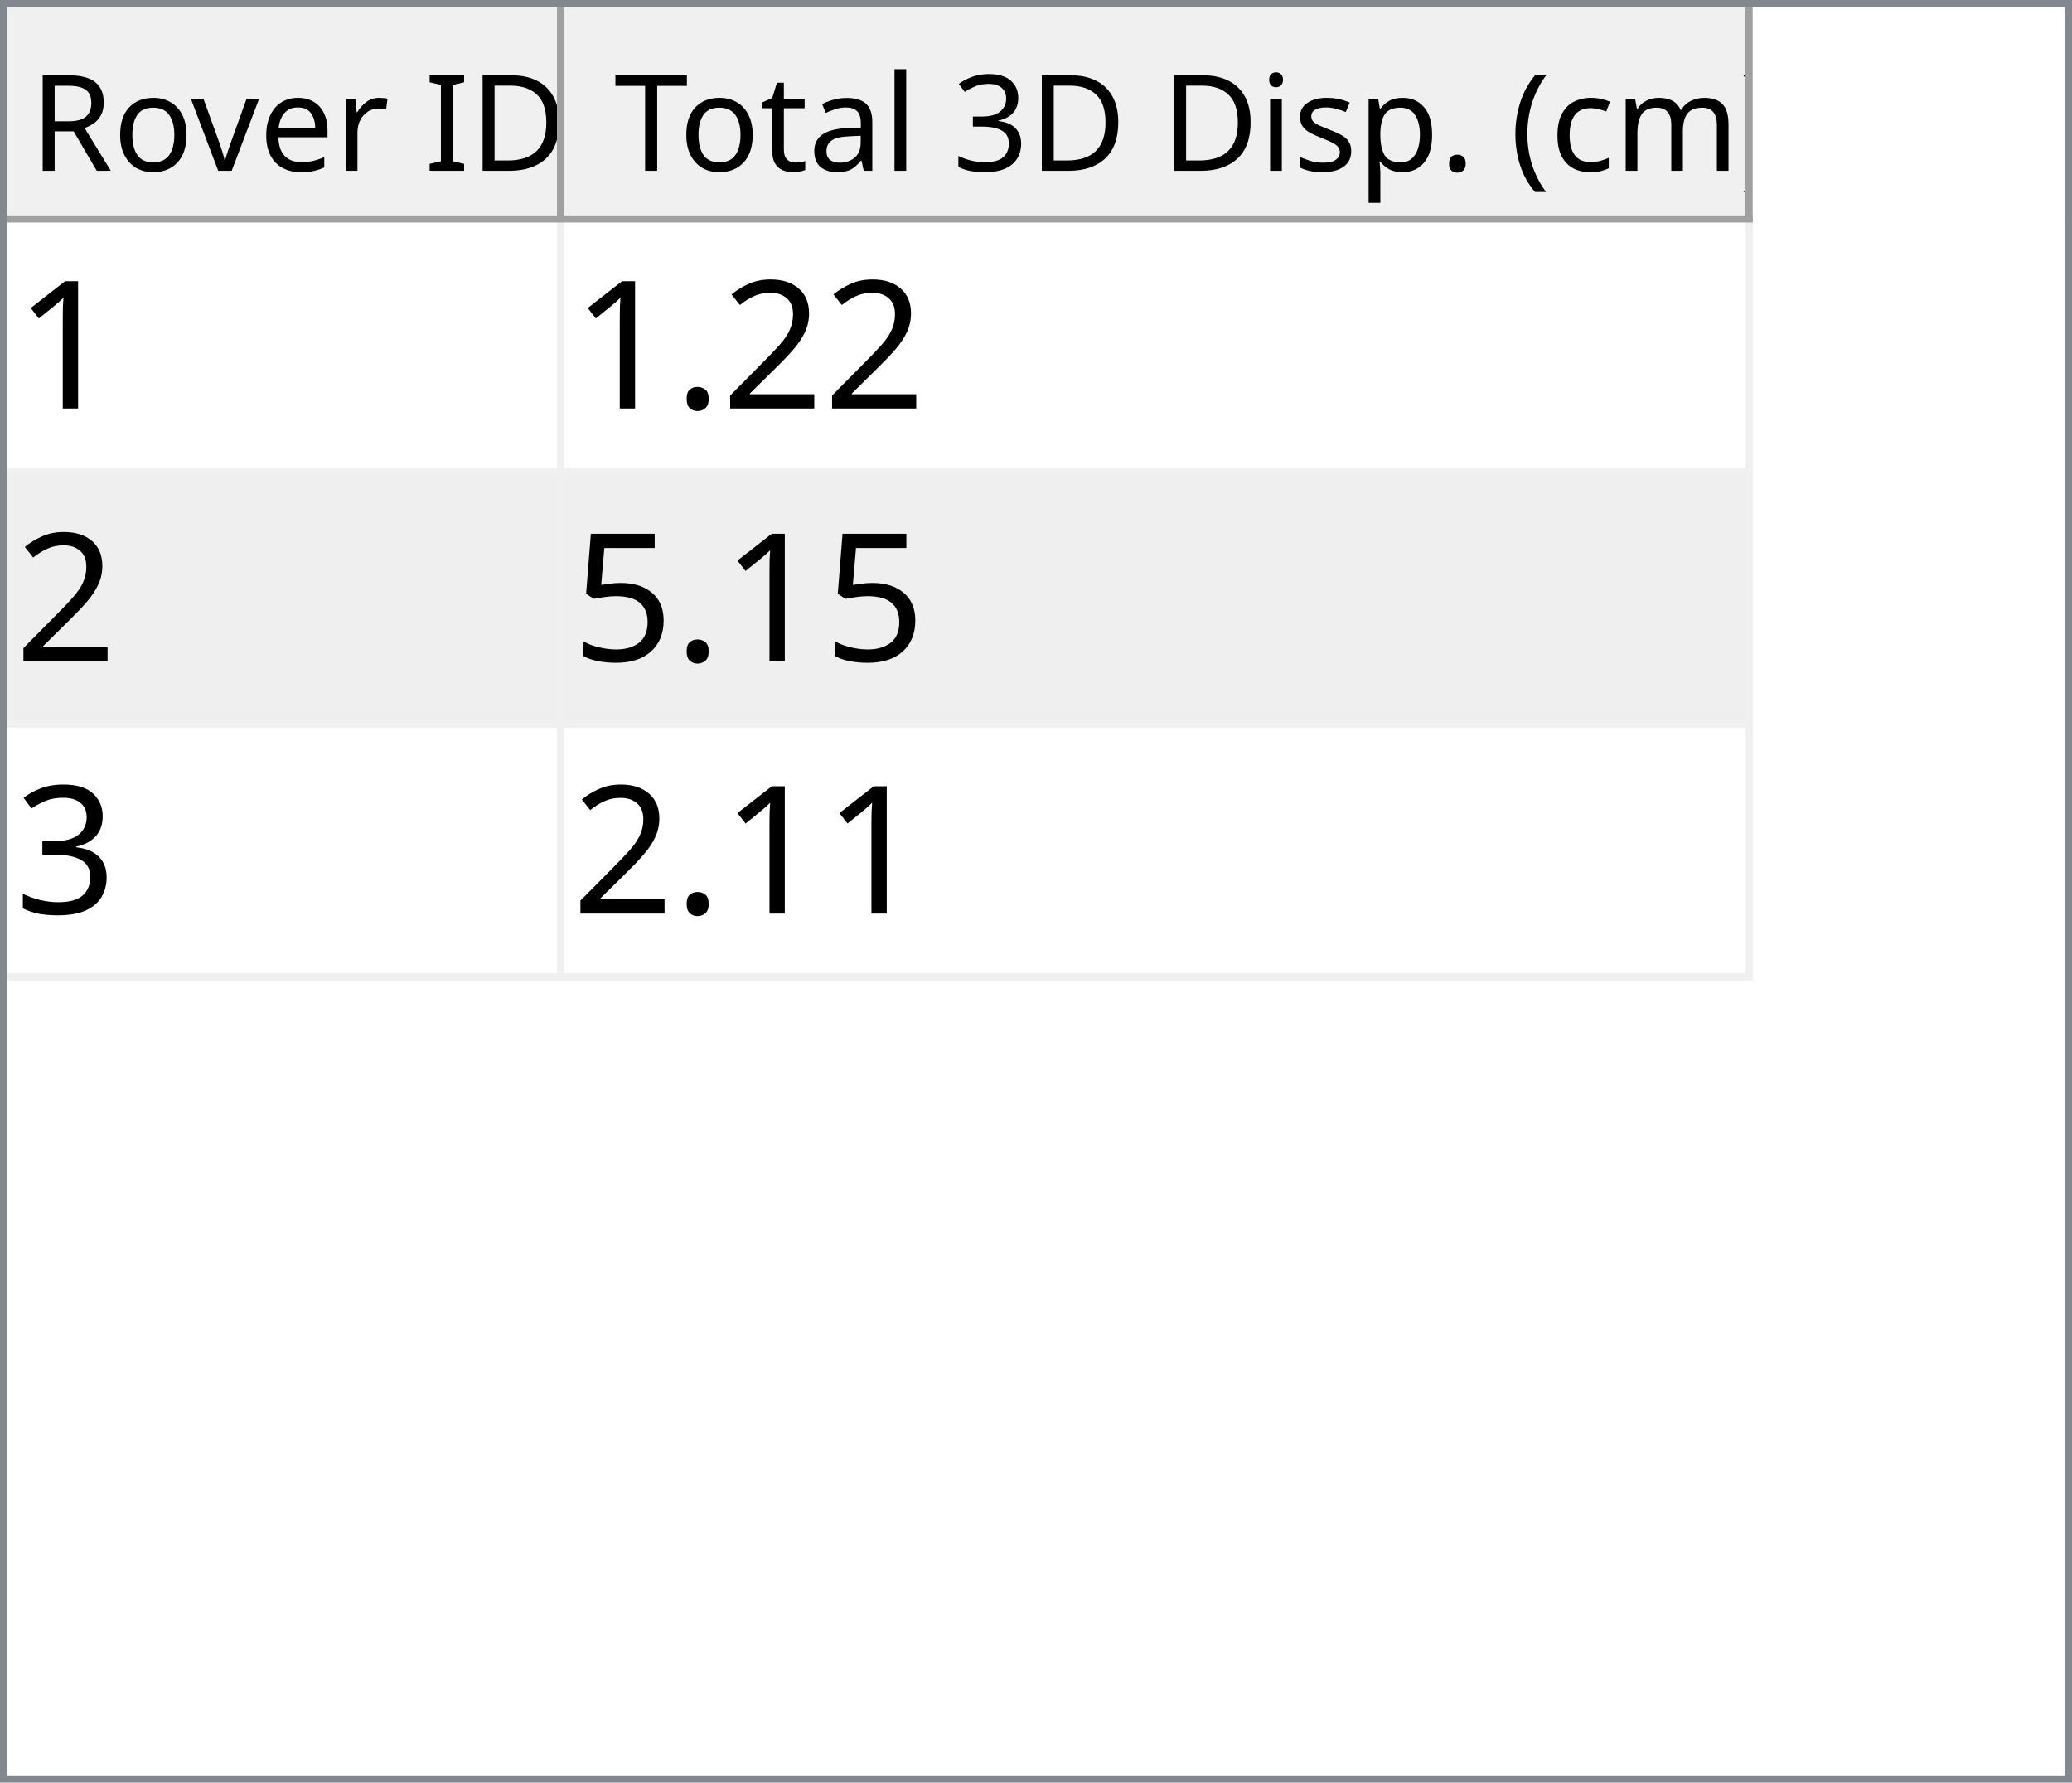
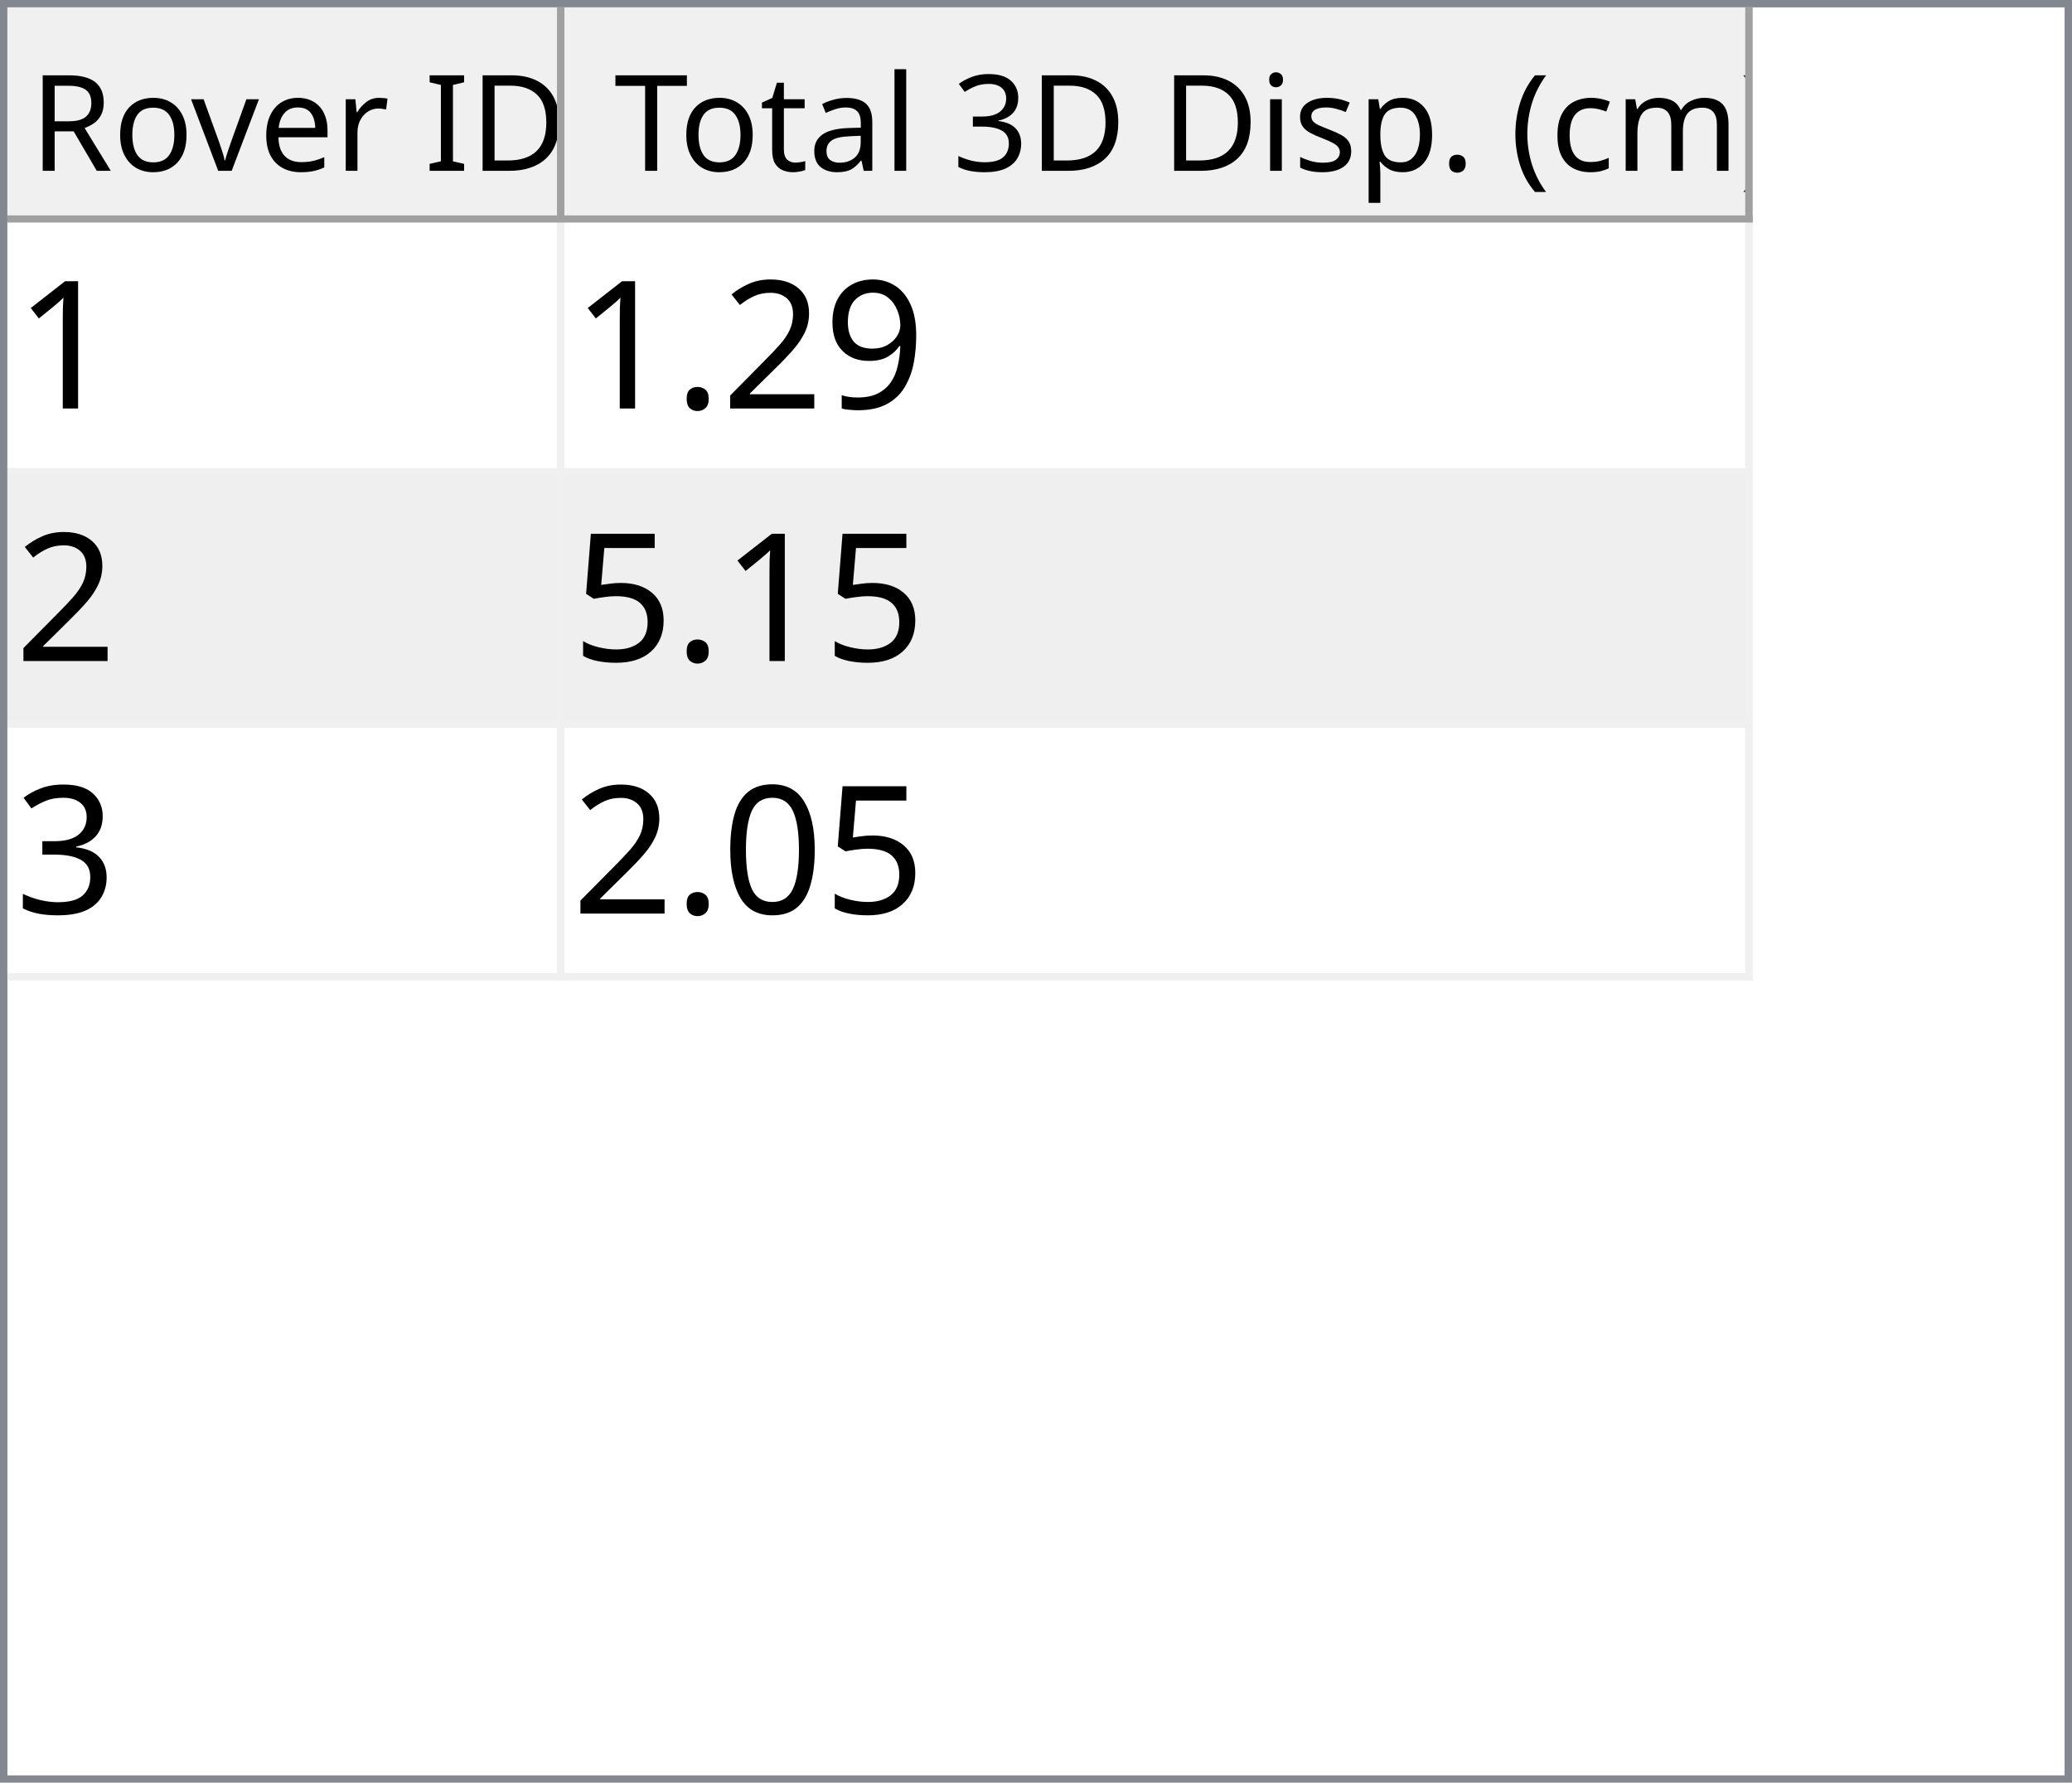
<svg xmlns="http://www.w3.org/2000/svg" style="fill-opacity:1; color-rendering:auto; color-interpolation:auto; text-rendering:auto; stroke:black; stroke-linecap:square; stroke-miterlimit:10; shape-rendering:auto; stroke-opacity:1; fill:black; stroke-dasharray:none; font-weight:normal; stroke-width:1; font-family:'Dialog'; font-style:normal; stroke-linejoin:miter; font-size:12px; stroke-dashoffset:0; image-rendering:auto;" width="279" height="240">
  <defs id="genericDefs" />
  <g>
    <defs id="defs1">
      <clipPath clipPathUnits="userSpaceOnUse" id="clipPath1">
        <path d="M0 0 L279 0 L279 240 L0 240 L0 0 Z" />
      </clipPath>
      <clipPath clipPathUnits="userSpaceOnUse" id="clipPath2">
        <path d="M0 0 L0 240 L279 240 L279 0 Z" />
      </clipPath>
      <clipPath clipPathUnits="userSpaceOnUse" id="clipPath3">
        <path d="M0 0 L0 29 L277 29 L277 0 Z" />
      </clipPath>
      <clipPath clipPathUnits="userSpaceOnUse" id="clipPath4">
        <path d="M0 0 L0 29 L75 29 L75 0 Z" />
      </clipPath>
      <clipPath clipPathUnits="userSpaceOnUse" id="clipPath5">
        <path d="M1 1 L1 28 L74 28 L74 1 Z" />
      </clipPath>
      <clipPath clipPathUnits="userSpaceOnUse" id="clipPath6">
        <path d="M0 0 L0 27 L73 27 L73 0 Z" />
      </clipPath>
      <clipPath clipPathUnits="userSpaceOnUse" id="clipPath7">
        <path d="M-0.5 -0.5 L-0.5 28.5 L74.5 28.5 L74.5 -0.5 Z" />
      </clipPath>
      <clipPath clipPathUnits="userSpaceOnUse" id="clipPath8">
        <path d="M0 0 L0 29 L160 29 L160 0 Z" />
      </clipPath>
      <clipPath clipPathUnits="userSpaceOnUse" id="clipPath9">
        <path d="M1 1 L1 28 L159 28 L159 1 Z" />
      </clipPath>
      <clipPath clipPathUnits="userSpaceOnUse" id="clipPath10">
        <path d="M0 0 L0 27 L158 27 L158 0 Z" />
      </clipPath>
      <clipPath clipPathUnits="userSpaceOnUse" id="clipPath11">
        <path d="M-0.5 -0.5 L-0.5 28.5 L159.5 28.5 L159.5 -0.5 Z" />
      </clipPath>
      <clipPath clipPathUnits="userSpaceOnUse" id="clipPath12">
        <path d="M0 0 L0 209 L277 209 L277 0 Z" />
      </clipPath>
      <clipPath clipPathUnits="userSpaceOnUse" id="clipPath13">
        <path d="M0 0 L0 102 L235 102 L235 0 Z" />
      </clipPath>
      <clipPath clipPathUnits="userSpaceOnUse" id="clipPath14">
        <path d="M-0.5 -0.5 L-0.5 101.5 L234.5 101.5 L234.5 -0.5 Z" />
      </clipPath>
      <clipPath clipPathUnits="userSpaceOnUse" id="clipPath15">
        <path d="M0 0 L0 33 L74 33 L74 0 Z" />
      </clipPath>
      <clipPath clipPathUnits="userSpaceOnUse" id="clipPath16">
        <path d="M0 0 L0 33 L159 33 L159 0 Z" />
      </clipPath>
      <font horiz-adv-x="64.551" id="font1">
        <font-face ascent="107.91" descent="25.098" units-per-em="100" style="font-style:normal; font-family:Segoe UI; font-weight:normal;" />
        <missing-glyph horiz-adv-x="64.551" d="M8.109 0 L8.109 68.266 L56.453 68.266 L56.453 0 L8.109 0 ZM15.328 7.234 L49.219 7.234 L49.219 61.031 L15.328 61.031 L15.328 7.234 Z" />
        <glyph unicode="D" horiz-adv-x="70.117" d="M9.188 0 L9.188 70.016 L28.516 70.016 Q65.531 70.016 65.531 35.891 Q65.531 19.672 55.25 9.836 Q44.969 0 27.734 0 L9.188 0 ZM17.391 62.594 L17.391 7.422 L27.828 7.422 Q41.609 7.422 49.273 14.797 Q56.938 22.172 56.938 35.688 Q56.938 62.594 28.328 62.594 L17.391 62.594 Z" />
        <glyph unicode="I" horiz-adv-x="26.611" d="M17.391 0 L9.188 0 L9.188 70.016 L17.391 70.016 L17.391 0 Z" />
        <glyph unicode=" " horiz-adv-x="27.393" d="" />
        <glyph unicode="r" horiz-adv-x="34.766" d="M34.188 41.891 Q32.078 43.5 28.125 43.5 Q23 43.5 19.555 38.672 Q16.109 33.844 16.109 25.484 L16.109 0 L8.109 0 L8.109 50 L16.109 50 L16.109 39.703 L16.312 39.703 Q18.016 44.969 21.531 47.922 Q25.047 50.875 29.391 50.875 Q32.516 50.875 34.188 50.203 L34.188 41.891 Z" />
        <glyph unicode="e" horiz-adv-x="52.295" d="M48.297 23 L12.984 23 Q13.188 14.656 17.484 10.109 Q21.781 5.562 29.297 5.562 Q37.75 5.562 44.828 11.141 L44.828 3.609 Q38.234 -1.172 27.391 -1.172 Q16.797 -1.172 10.742 5.641 Q4.688 12.453 4.688 24.812 Q4.688 36.469 11.305 43.82 Q17.922 51.172 27.734 51.172 Q37.547 51.172 42.922 44.828 Q48.297 38.484 48.297 27.203 L48.297 23 ZM40.094 29.781 Q40.047 36.719 36.75 40.578 Q33.453 44.438 27.594 44.438 Q21.922 44.438 17.969 40.383 Q14.016 36.328 13.094 29.781 L40.094 29.781 Z" />
        <glyph unicode="v" horiz-adv-x="47.9" d="M47.406 50 L27.484 0 L19.625 0 L0.688 50 L9.469 50 L22.172 13.672 Q23.578 9.672 23.922 6.688 L24.125 6.688 Q24.609 10.453 25.688 13.484 L38.969 50 L47.406 50 Z" />
        <glyph unicode="o" horiz-adv-x="58.594" d="M29 -1.172 Q17.922 -1.172 11.305 5.836 Q4.688 12.844 4.688 24.422 Q4.688 37.016 11.57 44.094 Q18.453 51.172 30.172 51.172 Q41.359 51.172 47.633 44.289 Q53.906 37.406 53.906 25.203 Q53.906 13.234 47.141 6.031 Q40.375 -1.172 29 -1.172 ZM29.594 44.438 Q21.875 44.438 17.383 39.188 Q12.891 33.938 12.891 24.703 Q12.891 15.828 17.43 10.695 Q21.969 5.562 29.594 5.562 Q37.359 5.562 41.531 10.594 Q45.703 15.625 45.703 24.906 Q45.703 34.281 41.531 39.359 Q37.359 44.438 29.594 44.438 Z" />
        <glyph unicode="R" horiz-adv-x="59.814" d="M59.375 0 L49.609 0 L37.891 19.625 Q36.281 22.359 34.766 24.289 Q33.25 26.219 31.664 27.438 Q30.078 28.656 28.25 29.219 Q26.422 29.781 24.125 29.781 L17.391 29.781 L17.391 0 L9.188 0 L9.188 70.016 L30.078 70.016 Q34.672 70.016 38.555 68.867 Q42.438 67.719 45.289 65.375 Q48.141 63.031 49.758 59.547 Q51.375 56.062 51.375 51.375 Q51.375 47.703 50.273 44.656 Q49.172 41.609 47.148 39.211 Q45.125 36.812 42.266 35.133 Q39.406 33.453 35.844 32.516 L35.844 32.328 Q37.594 31.547 38.891 30.547 Q40.188 29.547 41.359 28.18 Q42.531 26.812 43.68 25.078 Q44.828 23.344 46.234 21.047 L59.375 0 ZM17.391 62.594 L17.391 37.203 L28.516 37.203 Q31.594 37.203 34.203 38.133 Q36.812 39.062 38.719 40.797 Q40.625 42.531 41.703 45.047 Q42.781 47.562 42.781 50.688 Q42.781 56.297 39.141 59.445 Q35.5 62.594 28.609 62.594 L17.391 62.594 Z" />
        <glyph unicode=")" horiz-adv-x="30.176" d="M8.297 -15.922 L1.172 -15.922 Q16.406 2.344 16.406 26.812 Q16.406 51.469 1.078 70.016 L8.297 70.016 Q23.531 52.156 23.531 26.703 Q23.531 1.375 8.297 -15.922 Z" />
        <glyph unicode="m" horiz-adv-x="86.133" d="M79.109 0 L71.094 0 L71.094 28.719 Q71.094 37.016 68.531 40.727 Q65.969 44.438 59.906 44.438 Q54.781 44.438 51.195 39.75 Q47.609 35.062 47.609 28.516 L47.609 0 L39.594 0 L39.594 29.688 Q39.594 44.438 28.219 44.438 Q22.953 44.438 19.531 40.016 Q16.109 35.594 16.109 28.516 L16.109 0 L8.109 0 L8.109 50 L16.109 50 L16.109 42.094 L16.312 42.094 Q21.625 51.172 31.844 51.172 Q36.969 51.172 40.773 48.312 Q44.578 45.453 46 40.828 Q51.562 51.172 62.594 51.172 Q79.109 51.172 79.109 30.812 L79.109 0 Z" />
        <glyph unicode="c" horiz-adv-x="46.191" d="M42.188 2.297 Q36.422 -1.172 28.516 -1.172 Q17.828 -1.172 11.258 5.789 Q4.688 12.75 4.688 23.828 Q4.688 36.188 11.766 43.68 Q18.844 51.172 30.672 51.172 Q37.25 51.172 42.281 48.734 L42.281 40.531 Q36.719 44.438 30.375 44.438 Q22.703 44.438 17.797 38.945 Q12.891 33.453 12.891 24.516 Q12.891 15.719 17.508 10.641 Q22.125 5.562 29.891 5.562 Q36.422 5.562 42.188 9.906 L42.188 2.297 Z" />
        <glyph unicode="(" horiz-adv-x="30.176" d="M29.109 -15.922 L21.969 -15.922 Q6.844 1.375 6.844 26.703 Q6.844 52.156 21.969 70.016 L29.203 70.016 Q13.875 51.469 13.875 26.812 Q13.875 2.344 29.109 -15.922 Z" />
        <glyph unicode="." horiz-adv-x="21.68" d="M10.891 -1.078 Q8.641 -1.078 7.055 0.539 Q5.469 2.156 5.469 4.391 Q5.469 6.641 7.055 8.273 Q8.641 9.906 10.891 9.906 Q13.188 9.906 14.797 8.273 Q16.406 6.641 16.406 4.391 Q16.406 2.156 14.797 0.539 Q13.188 -1.078 10.891 -1.078 Z" />
        <glyph unicode="p" horiz-adv-x="58.789" d="M16.312 7.234 L16.109 7.234 L16.109 -23 L8.109 -23 L8.109 50 L16.109 50 L16.109 41.219 L16.312 41.219 Q22.219 51.172 33.594 51.172 Q43.266 51.172 48.688 44.461 Q54.109 37.75 54.109 26.469 Q54.109 13.922 48 6.375 Q41.891 -1.172 31.297 -1.172 Q21.578 -1.172 16.312 7.234 ZM16.109 27.391 L16.109 20.406 Q16.109 14.203 20.141 9.883 Q24.172 5.562 30.375 5.562 Q37.641 5.562 41.773 11.133 Q45.906 16.703 45.906 26.609 Q45.906 34.969 42.047 39.703 Q38.188 44.438 31.594 44.438 Q24.609 44.438 20.359 39.578 Q16.109 34.719 16.109 27.391 Z" />
        <glyph unicode="s" horiz-adv-x="42.432" d="M5.078 1.812 L5.078 10.406 Q11.625 5.562 19.484 5.562 Q30.031 5.562 30.031 12.594 Q30.031 14.594 29.125 15.992 Q28.219 17.391 26.68 18.461 Q25.141 19.531 23.07 20.383 Q21 21.234 18.609 22.172 Q15.281 23.484 12.766 24.828 Q10.25 26.172 8.57 27.859 Q6.891 29.547 6.031 31.695 Q5.172 33.844 5.172 36.719 Q5.172 40.234 6.789 42.945 Q8.406 45.656 11.086 47.484 Q13.766 49.312 17.211 50.242 Q20.656 51.172 24.312 51.172 Q30.812 51.172 35.938 48.922 L35.938 40.828 Q30.422 44.438 23.25 44.438 Q21 44.438 19.195 43.922 Q17.391 43.406 16.094 42.477 Q14.797 41.547 14.086 40.258 Q13.375 38.969 13.375 37.406 Q13.375 35.453 14.086 34.133 Q14.797 32.812 16.164 31.789 Q17.531 30.766 19.484 29.938 Q21.438 29.109 23.922 28.125 Q27.25 26.859 29.883 25.516 Q32.516 24.172 34.375 22.484 Q36.234 20.797 37.234 18.602 Q38.234 16.406 38.234 13.375 Q38.234 9.672 36.602 6.938 Q34.969 4.203 32.234 2.398 Q29.5 0.594 25.93 -0.289 Q22.359 -1.172 18.453 -1.172 Q10.75 -1.172 5.078 1.812 Z" />
        <glyph unicode="i" horiz-adv-x="24.219" d="M12.203 62.703 Q10.062 62.703 8.547 64.164 Q7.031 65.625 7.031 67.875 Q7.031 70.125 8.547 71.609 Q10.062 73.094 12.203 73.094 Q14.406 73.094 15.945 71.609 Q17.484 70.125 17.484 67.875 Q17.484 65.719 15.945 64.211 Q14.406 62.703 12.203 62.703 ZM16.109 0 L8.109 0 L8.109 50 L16.109 50 L16.109 0 Z" />
        <glyph unicode="3" horiz-adv-x="53.906" d="M46.531 19.828 Q46.531 15.094 44.75 11.211 Q42.969 7.328 39.719 4.57 Q36.469 1.812 31.93 0.297 Q27.391 -1.219 21.922 -1.219 Q11.922 -1.219 6 2.594 L6 11.188 Q13.094 5.609 22.219 5.609 Q25.875 5.609 28.828 6.539 Q31.781 7.469 33.906 9.227 Q36.031 10.984 37.18 13.477 Q38.328 15.969 38.328 19.094 Q38.328 32.812 18.797 32.812 L12.984 32.812 L12.984 39.594 L18.5 39.594 Q35.797 39.594 35.797 52.484 Q35.797 64.406 22.609 64.406 Q15.188 64.406 8.688 59.422 L8.688 67.188 Q15.375 71.188 24.609 71.188 Q29 71.188 32.57 69.969 Q36.141 68.75 38.68 66.555 Q41.219 64.359 42.609 61.281 Q44 58.203 44 54.5 Q44 40.672 30.031 36.719 L30.031 36.531 Q33.594 36.141 36.625 34.797 Q39.656 33.453 41.852 31.305 Q44.047 29.156 45.289 26.25 Q46.531 23.344 46.531 19.828 Z" />
        <glyph unicode="l" horiz-adv-x="24.219" d="M16.109 0 L8.109 0 L8.109 74.031 L16.109 74.031 L16.109 0 Z" />
        <glyph unicode="a" horiz-adv-x="50.879" d="M43.891 0 L35.891 0 L35.891 7.812 L35.688 7.812 Q30.469 -1.172 20.312 -1.172 Q12.844 -1.172 8.617 2.781 Q4.391 6.734 4.391 13.281 Q4.391 27.297 20.906 29.594 L35.891 31.688 Q35.891 44.438 25.594 44.438 Q16.547 44.438 9.281 38.281 L9.281 46.484 Q16.656 51.172 26.266 51.172 Q43.891 51.172 43.891 32.516 L43.891 0 ZM35.891 25.297 L23.828 23.641 Q18.266 22.859 15.43 20.875 Q12.594 18.891 12.594 13.875 Q12.594 10.203 15.211 7.883 Q17.828 5.562 22.172 5.562 Q28.125 5.562 32.008 9.742 Q35.891 13.922 35.891 20.312 L35.891 25.297 Z" />
        <glyph unicode="t" horiz-adv-x="33.887" d="M31.297 0.484 Q28.469 -1.078 23.828 -1.078 Q10.688 -1.078 10.688 13.578 L10.688 43.172 L2.094 43.172 L2.094 50 L10.688 50 L10.688 62.203 L18.703 64.797 L18.703 50 L31.297 50 L31.297 43.172 L18.703 43.172 L18.703 14.984 Q18.703 9.969 20.414 7.82 Q22.125 5.672 26.078 5.672 Q29.109 5.672 31.297 7.328 L31.297 0.484 Z" />
        <glyph unicode="T" horiz-adv-x="52.393" d="M50.594 62.594 L30.375 62.594 L30.375 0 L22.172 0 L22.172 62.594 L2 62.594 L2 70.016 L50.594 70.016 L50.594 62.594 Z" />
      </font>
      <font horiz-adv-x="75.0" id="font2">
        <font-face ascent="100.537" descent="21.973" units-per-em="100" style="font-style:normal; font-family:sans-serif; font-weight:normal;" />
        <missing-glyph horiz-adv-x="75.0" d="M12.5 0 L12.5 62.5 L62.5 62.5 L62.5 0 L12.5 0 ZM14.062 1.562 L60.938 1.562 L60.938 60.938 L14.062 60.938 L14.062 1.562 Z" />
        <glyph unicode="1" horiz-adv-x="55.615" d="M37.25 0 L28.469 0 L28.469 56 Q25.297 52.984 20.141 49.953 Q14.984 46.922 10.891 45.406 L10.891 53.906 Q18.266 57.375 23.781 62.305 Q29.297 67.234 31.594 71.875 L37.25 71.875 L37.25 0 Z" />
+         <glyph unicode="9" horiz-adv-x="55.615" d="M5.469 16.547 L13.922 17.328 Q14.984 11.375 18.016 8.688 Q21.047 6 25.781 6 Q29.828 6 32.883 7.859 Q35.938 9.719 37.891 12.82 Q39.844 15.922 41.164 21.195 Q42.484 26.469 42.484 31.938 Q42.484 32.516 42.438 33.688 Q39.797 29.5 35.234 26.883 Q30.672 24.266 25.344 24.266 Q16.453 24.266 10.305 30.711 Q4.156 37.156 4.156 47.703 Q4.156 58.594 10.578 65.234 Q17 71.875 26.656 71.875 Q33.641 71.875 39.43 68.117 Q45.219 64.359 48.219 57.398 Q51.219 50.438 51.219 37.25 Q51.219 23.531 48.242 15.406 Q45.266 7.281 39.383 3.031 Q33.5 -1.219 25.594 -1.219 Q17.188 -1.219 11.867 3.445 Q6.547 8.109 5.469 16.547 ZM41.453 48.141 Q41.453 55.719 37.43 60.156 Q33.406 64.594 27.734 64.594 Q21.875 64.594 17.531 59.812 Q13.188 55.031 13.188 47.406 Q13.188 40.578 17.312 36.305 Q21.438 32.031 27.484 32.031 Q33.594 32.031 37.523 36.305 Q41.453 40.578 41.453 48.141 Z" />
        <glyph unicode="2" horiz-adv-x="55.615" d="M50.344 8.453 L50.344 0 L3.031 0 Q2.938 3.172 4.047 6.109 Q5.859 10.938 9.836 15.625 Q13.812 20.312 21.344 26.469 Q33.016 36.031 37.117 41.625 Q41.219 47.219 41.219 52.203 Q41.219 57.422 37.477 61.008 Q33.734 64.594 27.734 64.594 Q21.391 64.594 17.578 60.789 Q13.766 56.984 13.719 50.25 L4.688 51.172 Q5.609 61.281 11.664 66.578 Q17.719 71.875 27.938 71.875 Q38.234 71.875 44.242 66.164 Q50.25 60.453 50.25 52 Q50.25 47.703 48.492 43.555 Q46.734 39.406 42.656 34.812 Q38.578 30.219 29.109 22.219 Q21.188 15.578 18.945 13.211 Q16.703 10.844 15.234 8.453 L50.344 8.453 Z" />
        <glyph unicode="." horiz-adv-x="27.783" d="M9.078 0 L9.078 10.016 L19.094 10.016 L19.094 0 L9.078 0 Z" />
        <glyph unicode="5" horiz-adv-x="55.615" d="M4.156 18.75 L13.375 19.531 Q14.406 12.797 18.141 9.398 Q21.875 6 27.156 6 Q33.5 6 37.891 10.789 Q42.281 15.578 42.281 23.484 Q42.281 31 38.062 35.352 Q33.844 39.703 27 39.703 Q22.75 39.703 19.336 37.773 Q15.922 35.844 13.969 32.766 L5.719 33.844 L12.641 70.609 L48.25 70.609 L48.25 62.203 L19.672 62.203 L15.828 42.969 Q22.266 47.469 29.344 47.469 Q38.719 47.469 45.164 40.969 Q51.609 34.469 51.609 24.266 Q51.609 14.547 45.953 7.469 Q39.062 -1.219 27.156 -1.219 Q17.391 -1.219 11.211 4.25 Q5.031 9.719 4.156 18.75 Z" />
        <glyph unicode="3" horiz-adv-x="55.615" d="M4.203 18.891 L12.984 20.062 Q14.5 12.594 18.141 9.297 Q21.781 6 27 6 Q33.203 6 37.477 10.297 Q41.75 14.594 41.75 20.953 Q41.75 27 37.797 30.93 Q33.844 34.859 27.734 34.859 Q25.25 34.859 21.531 33.891 L22.516 41.609 Q23.391 41.5 23.922 41.5 Q29.547 41.5 34.039 44.43 Q38.531 47.359 38.531 53.469 Q38.531 58.297 35.258 61.477 Q31.984 64.656 26.812 64.656 Q21.688 64.656 18.266 61.43 Q14.844 58.203 13.875 51.766 L5.078 53.328 Q6.688 62.156 12.398 67.016 Q18.109 71.875 26.609 71.875 Q32.469 71.875 37.398 69.359 Q42.328 66.844 44.945 62.5 Q47.562 58.156 47.562 53.266 Q47.562 48.641 45.07 44.828 Q42.578 41.016 37.703 38.766 Q44.047 37.312 47.562 32.695 Q51.078 28.078 51.078 21.141 Q51.078 11.766 44.242 5.25 Q37.406 -1.266 26.953 -1.266 Q17.531 -1.266 11.305 4.352 Q5.078 9.969 4.203 18.891 Z" />
+         <glyph unicode="0" horiz-adv-x="55.615" d="M4.156 35.297 Q4.156 48 6.766 55.742 Q9.375 63.484 14.523 67.68 Q19.672 71.875 27.484 71.875 Q33.25 71.875 37.594 69.555 Q41.938 67.234 44.773 62.867 Q47.609 58.5 49.219 52.227 Q50.828 45.953 50.828 35.297 Q50.828 22.703 48.242 14.969 Q45.656 7.234 40.508 3.008 Q35.359 -1.219 27.484 -1.219 Q17.141 -1.219 11.234 6.203 Q4.156 15.141 4.156 35.297 ZM13.188 35.297 Q13.188 17.672 17.312 11.836 Q21.438 6 27.484 6 Q33.547 6 37.672 11.859 Q41.797 17.719 41.797 35.297 Q41.797 52.984 37.672 58.789 Q33.547 64.594 27.391 64.594 Q21.344 64.594 17.719 59.469 Q13.188 52.938 13.188 35.297 Z" />
      </font>
    </defs>
    <g style="fill:white; stroke:white;">
      <rect x="0" y="0" width="279" style="clip-path:url(#clipPath1); stroke:none;" height="240" />
    </g>
    <g style="fill:white; text-rendering:optimizeSpeed; color-rendering:optimizeSpeed; image-rendering:optimizeSpeed; shape-rendering:crispEdges; stroke:white; color-interpolation:sRGB;">
      <rect x="0" width="279" height="240" y="0" style="stroke:none;" />
      <path style="stroke:none;" d="M0 240 L279 240 L279 0 L0 0 Z" />
    </g>
    <g style="fill:rgb(240,240,240); font-size:18px; font-family:'Segoe UI'; stroke:rgb(240,240,240);">
      <rect x="0" y="0" width="279" style="clip-path:url(#clipPath2); stroke:none;" height="240" />
    </g>
    <g style="fill:rgb(130,135,144); font-size:18px; font-family:'Segoe UI'; stroke:rgb(130,135,144);">
      <path d="M0 0 L279 0 L279 240 L0 240 L0 0 ZM1 1 L278 1 L278 239 L1 239 L1 1 Z" style="fill-rule:evenodd; clip-path:url(#clipPath2); stroke:none;" />
    </g>
    <g style="fill:white; font-size:18px; font-family:'Segoe UI'; stroke:white;" transform="translate(1,1)">
      <rect x="0" y="0" width="277" style="clip-path:url(#clipPath3); stroke:none;" height="29" />
    </g>
    <g style="fill:rgb(240,240,240); font-size:18px; font-family:'Segoe UI'; stroke:rgb(240,240,240);" transform="translate(1,1)">
      <rect x="0" y="0" width="75" style="clip-path:url(#clipPath4); stroke:none;" height="29" />
    </g>
    <g style="font-family:'Segoe UI'; font-size:18px;" transform="translate(2,2)">
      <text x="2" xml:space="preserve" y="21" style="clip-path:url(#clipPath6); stroke:none;">Rover ID</text>
    </g>
    <g transform="translate(1.5,1.5)" style="fill:rgb(160,160,160); font-size:18px; font-family:'Segoe UI'; stroke:rgb(160,160,160); stroke-linejoin:bevel;">
      <line x1="74" x2="74" y1="0" style="fill:none; clip-path:url(#clipPath7);" y2="28" />
    </g>
    <g transform="matrix(1,0,0,1,1,1) translate(0.5,0.5)" style="fill:rgb(160,160,160); font-size:18px; font-family:'Segoe UI'; stroke:rgb(160,160,160); stroke-linejoin:bevel;">
      <line x1="0" x2="74" y1="28" style="fill:none; clip-path:url(#clipPath7);" y2="28" />
    </g>
    <g style="fill:rgb(240,240,240); font-size:18px; font-family:'Segoe UI'; stroke:rgb(240,240,240);" transform="translate(76,1)">
      <rect x="0" y="0" width="160" style="clip-path:url(#clipPath8); stroke:none;" height="29" />
    </g>
    <g style="font-family:'Segoe UI'; font-size:18px;" transform="translate(77,2)">
      <text x="1" xml:space="preserve" y="21" style="clip-path:url(#clipPath10); stroke:none;"> Total 3D Disp. (cm)</text>
    </g>
    <g transform="translate(76.5,1.5)" style="fill:rgb(160,160,160); font-size:18px; font-family:'Segoe UI'; stroke:rgb(160,160,160); stroke-linejoin:bevel;">
      <line x1="159" x2="159" y1="0" style="fill:none; clip-path:url(#clipPath11);" y2="28" />
    </g>
    <g transform="matrix(1,0,0,1,76,1) translate(0.5,0.5)" style="fill:rgb(160,160,160); font-size:18px; font-family:'Segoe UI'; stroke:rgb(160,160,160); stroke-linejoin:bevel;">
      <line x1="0" x2="159" y1="28" style="fill:none; clip-path:url(#clipPath11);" y2="28" />
    </g>
    <g style="fill:white; font-size:18px; font-family:'Segoe UI'; stroke:white;" transform="translate(1,30)">
      <rect x="0" y="0" width="277" style="clip-path:url(#clipPath12); stroke:none;" height="209" />
    </g>
    <g style="fill:rgb(240,240,240); font-size:24px; font-family:sans-serif; stroke:rgb(240,240,240);" transform="translate(1,30)">
      <rect x="0" y="0" width="235" style="clip-path:url(#clipPath13); stroke:none;" height="102" />
      <line transform="translate(0.5,0.5)" x1="0" x2="234" y1="33" style="clip-path:url(#clipPath14); fill:none; stroke-linejoin:bevel;" y2="33" />
    </g>
    <g transform="matrix(1,0,0,1,1,30) translate(0.5,0.5)" style="fill:rgb(240,240,240); font-size:24px; font-family:sans-serif; stroke:rgb(240,240,240); stroke-linejoin:bevel;">
      <line x1="0" x2="234" y1="67" style="fill:none; clip-path:url(#clipPath14);" y2="67" />
    </g>
    <g transform="matrix(1,0,0,1,1,30) translate(0.5,0.5)" style="fill:rgb(240,240,240); font-size:24px; font-family:sans-serif; stroke:rgb(240,240,240); stroke-linejoin:bevel;">
      <line x1="0" x2="234" y1="101" style="fill:none; clip-path:url(#clipPath14);" y2="101" />
    </g>
    <g transform="matrix(1,0,0,1,1,30) translate(0.5,0.5)" style="fill:rgb(240,240,240); font-size:24px; font-family:sans-serif; stroke:rgb(240,240,240); stroke-linejoin:bevel;">
      <line x1="74" x2="74" y1="0" style="fill:none; clip-path:url(#clipPath14);" y2="101" />
    </g>
    <g transform="matrix(1,0,0,1,1,30) translate(0.5,0.5)" style="fill:rgb(240,240,240); font-size:24px; font-family:sans-serif; stroke:rgb(240,240,240); stroke-linejoin:bevel;">
      <line x1="234" x2="234" y1="0" style="fill:none; clip-path:url(#clipPath14);" y2="101" />
    </g>
    <g style="fill:white; font-size:24px; font-family:sans-serif; stroke:white;" transform="matrix(1,0,0,1,1,30)">
      <rect x="0" y="0" width="74" style="clip-path:url(#clipPath15); stroke:none;" height="33" />
      <text x="1" y="25" style="fill:black; clip-path:url(#clipPath15); stroke:none;" xml:space="preserve">1</text>
    </g>
    <g style="fill:white; font-size:24px; font-family:sans-serif; stroke:white;" transform="matrix(1,0,0,1,1,30) translate(75,0)">
      <rect x="0" y="0" width="159" style="clip-path:url(#clipPath16); stroke:none;" height="33" />
-       <text x="1" y="25" style="fill:black; clip-path:url(#clipPath16); stroke:none;" xml:space="preserve">1.22</text>
+       <text x="1" y="25" style="fill:black; clip-path:url(#clipPath16); stroke:none;" xml:space="preserve">1.29</text>
    </g>
    <g style="fill:rgb(239,239,239); font-size:24px; font-family:sans-serif; stroke:rgb(239,239,239);" transform="matrix(1,0,0,1,1,30) translate(0,34)">
      <rect x="0" y="0" width="74" style="clip-path:url(#clipPath15); stroke:none;" height="33" />
      <text x="1" y="25" style="fill:black; clip-path:url(#clipPath15); stroke:none;" xml:space="preserve">2</text>
    </g>
    <g style="fill:rgb(239,239,239); font-size:24px; font-family:sans-serif; stroke:rgb(239,239,239);" transform="matrix(1,0,0,1,1,30) translate(75,34)">
      <rect x="0" y="0" width="159" style="clip-path:url(#clipPath16); stroke:none;" height="33" />
      <text x="1" y="25" style="fill:black; clip-path:url(#clipPath16); stroke:none;" xml:space="preserve">5.15</text>
    </g>
    <g style="fill:white; font-size:24px; font-family:sans-serif; stroke:white;" transform="matrix(1,0,0,1,1,30) translate(0,68)">
      <rect x="0" y="0" width="74" style="clip-path:url(#clipPath15); stroke:none;" height="33" />
      <text x="1" y="25" style="fill:black; clip-path:url(#clipPath15); stroke:none;" xml:space="preserve">3</text>
    </g>
    <g style="fill:white; font-size:24px; font-family:sans-serif; stroke:white;" transform="matrix(1,0,0,1,1,30) translate(75,68)">
      <rect x="0" y="0" width="159" style="clip-path:url(#clipPath16); stroke:none;" height="33" />
-       <text x="1" y="25" style="fill:black; clip-path:url(#clipPath16); stroke:none;" xml:space="preserve">2.11</text>
+       <text x="1" y="25" style="fill:black; clip-path:url(#clipPath16); stroke:none;" xml:space="preserve">2.05</text>
    </g>
  </g>
</svg>
